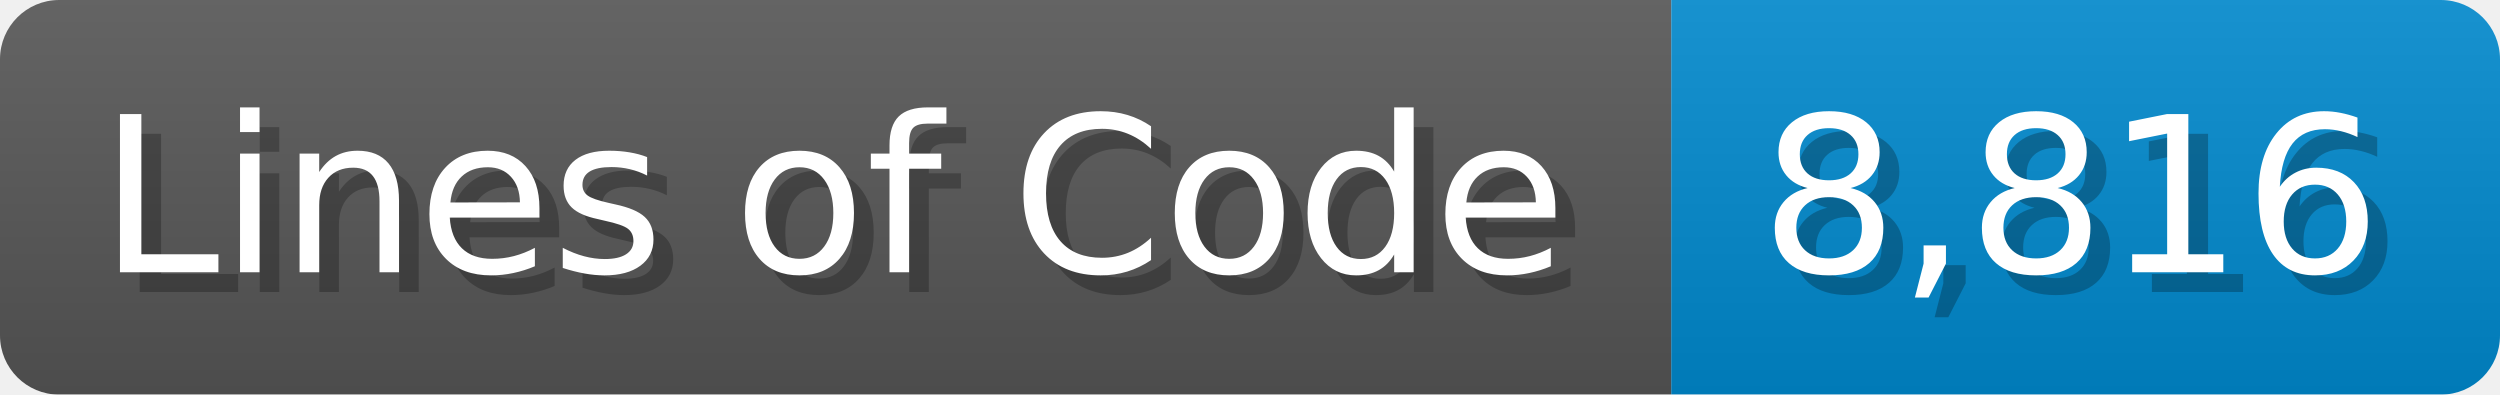
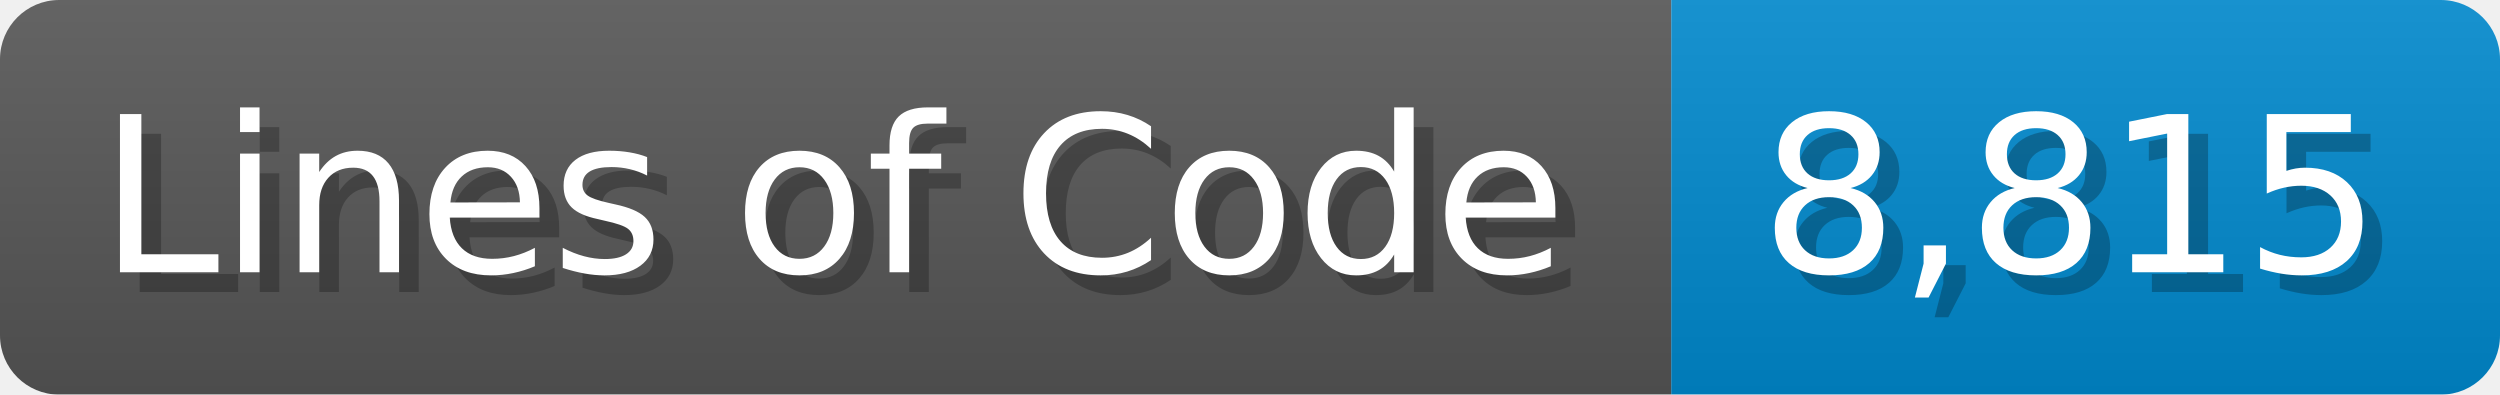
<svg xmlns="http://www.w3.org/2000/svg" width="126.7" height="20" viewBox="0 0 1267 200">
  <linearGradient id="a" x2="0" y2="100%">
    <stop offset="0" stop-opacity=".1" stop-color="#EEE" />
    <stop offset="1" stop-opacity=".1" />
  </linearGradient>
  <mask id="m">
    <rect width="1267" height="200" rx="30" fill="#FFF" />
  </mask>
  <g mask="url(#m)">
    <rect width="847" height="200" fill="#555" />
    <rect width="420" height="200" fill="#08C" x="847" />
    <rect width="1267" height="200" fill="url(#a)" />
  </g>
  <g fill="#fff" text-anchor="start" font-family="Verdana,DejaVu Sans,sans-serif" font-size="110">
    <text x="60" y="148" textLength="747" fill="#000" opacity="0.25">Lines of Code</text>
    <text x="50" y="138" textLength="747">Lines of Code</text>
-     <text x="902" y="148" textLength="320" fill="#000" opacity="0.25">8,816</text>
-     <text x="892" y="138" textLength="320">8,816</text>
+     <text x="902" y="148" textLength="320" fill="#000" opacity="0.25">8,815</text>
+     <text x="892" y="138" textLength="320">8,815</text>
  </g>
</svg>
